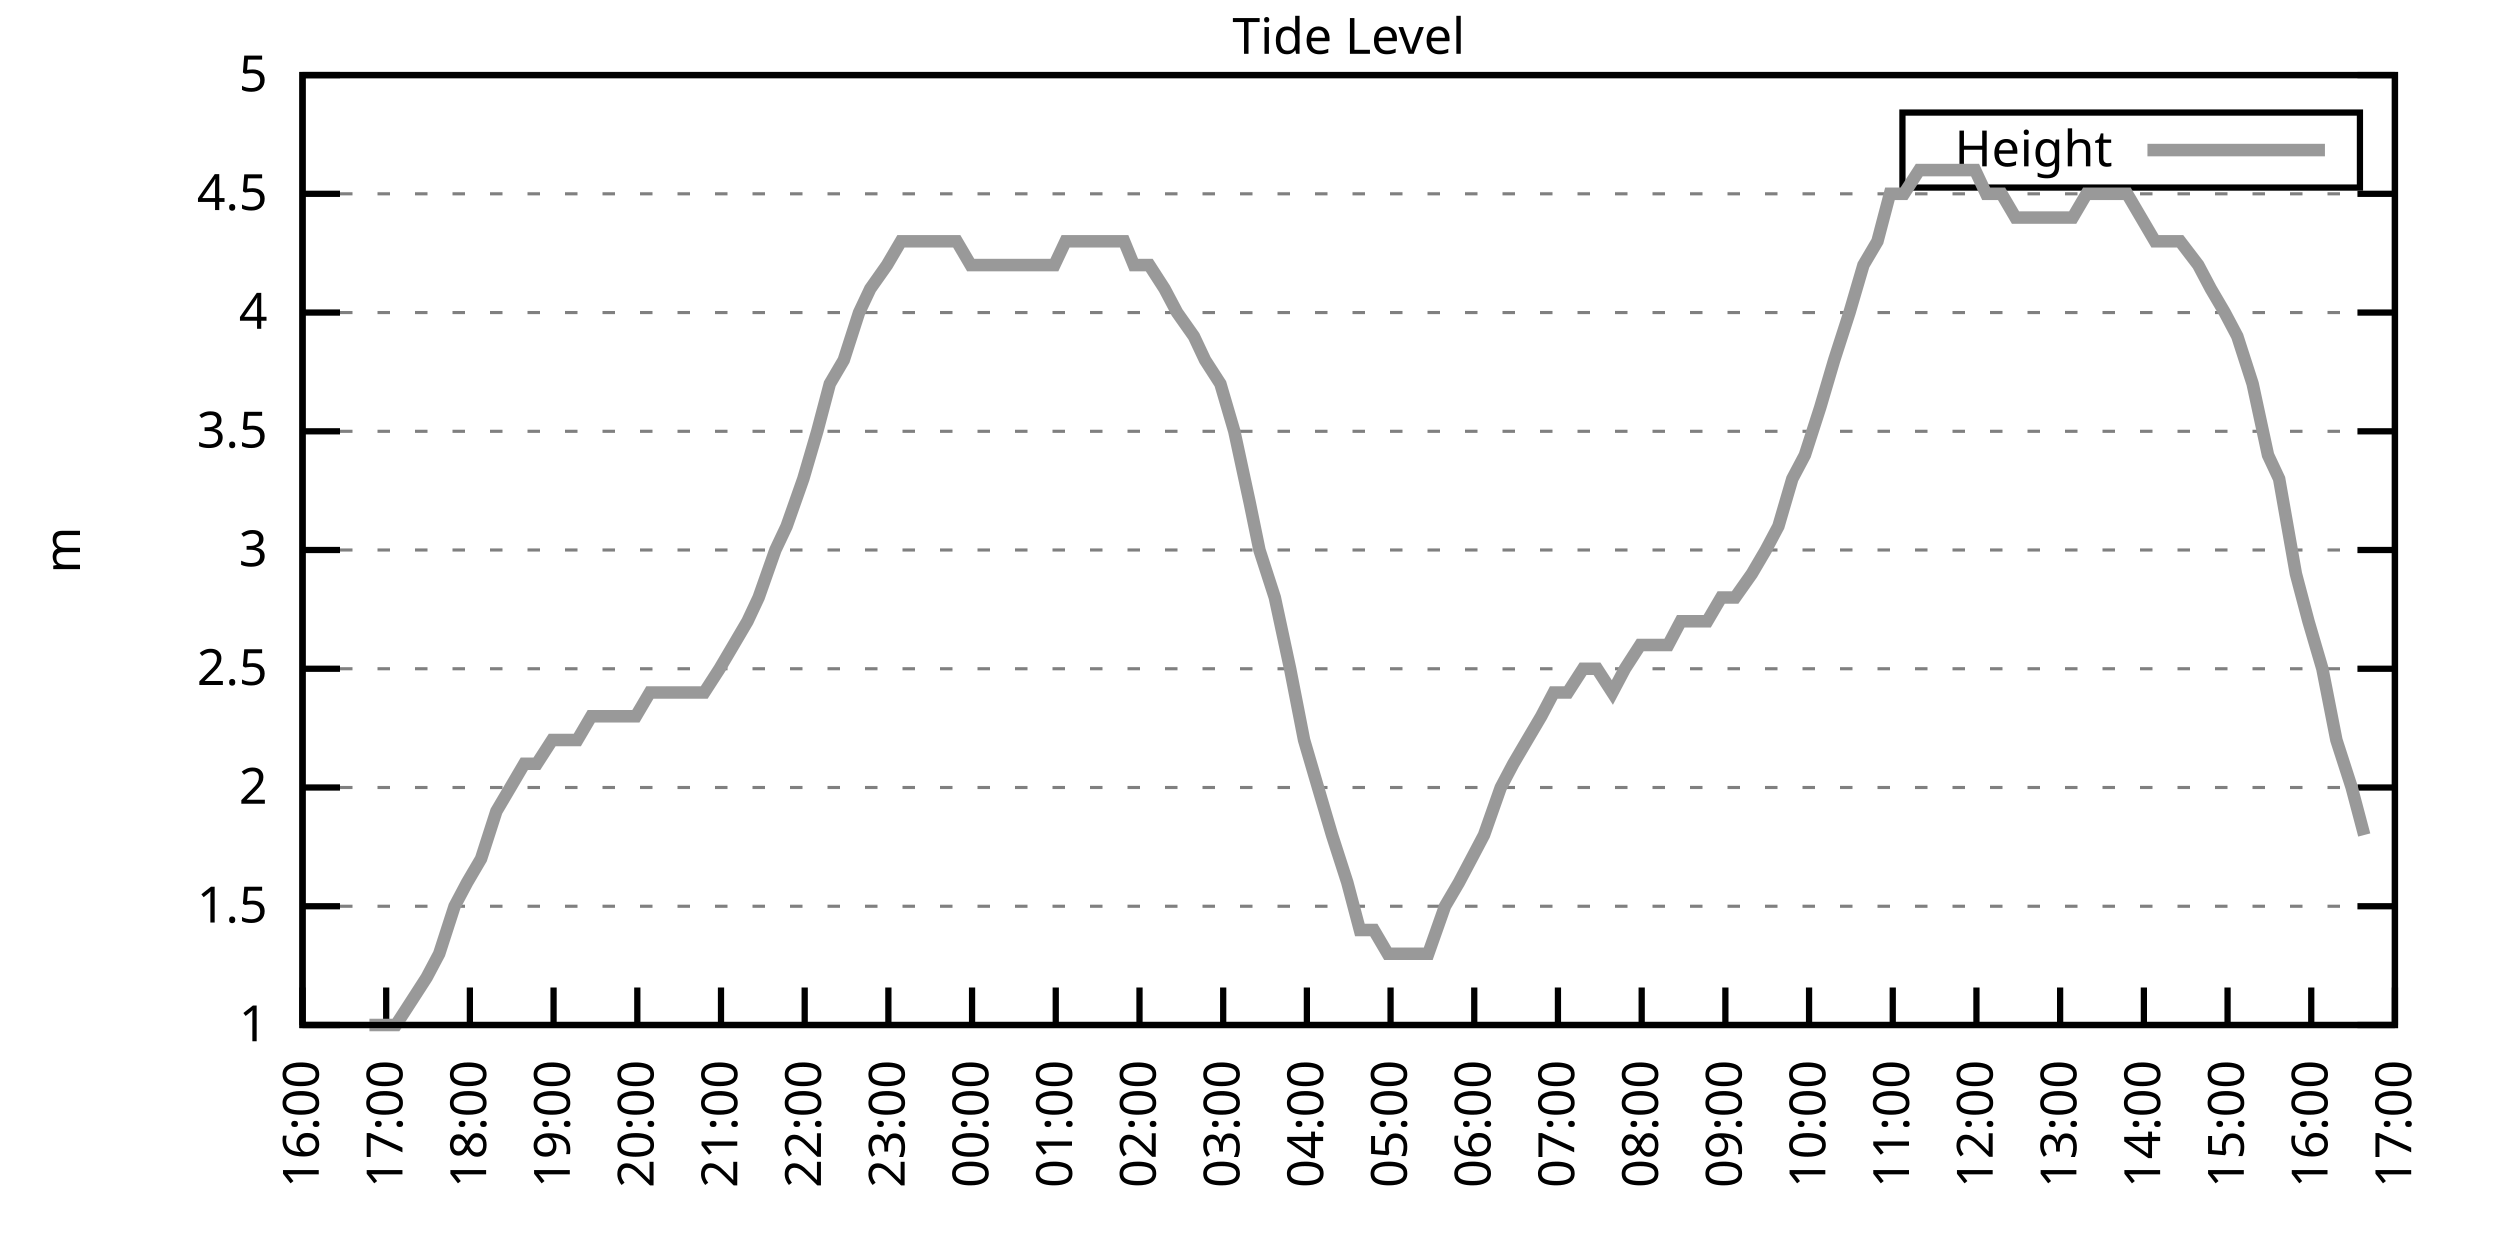
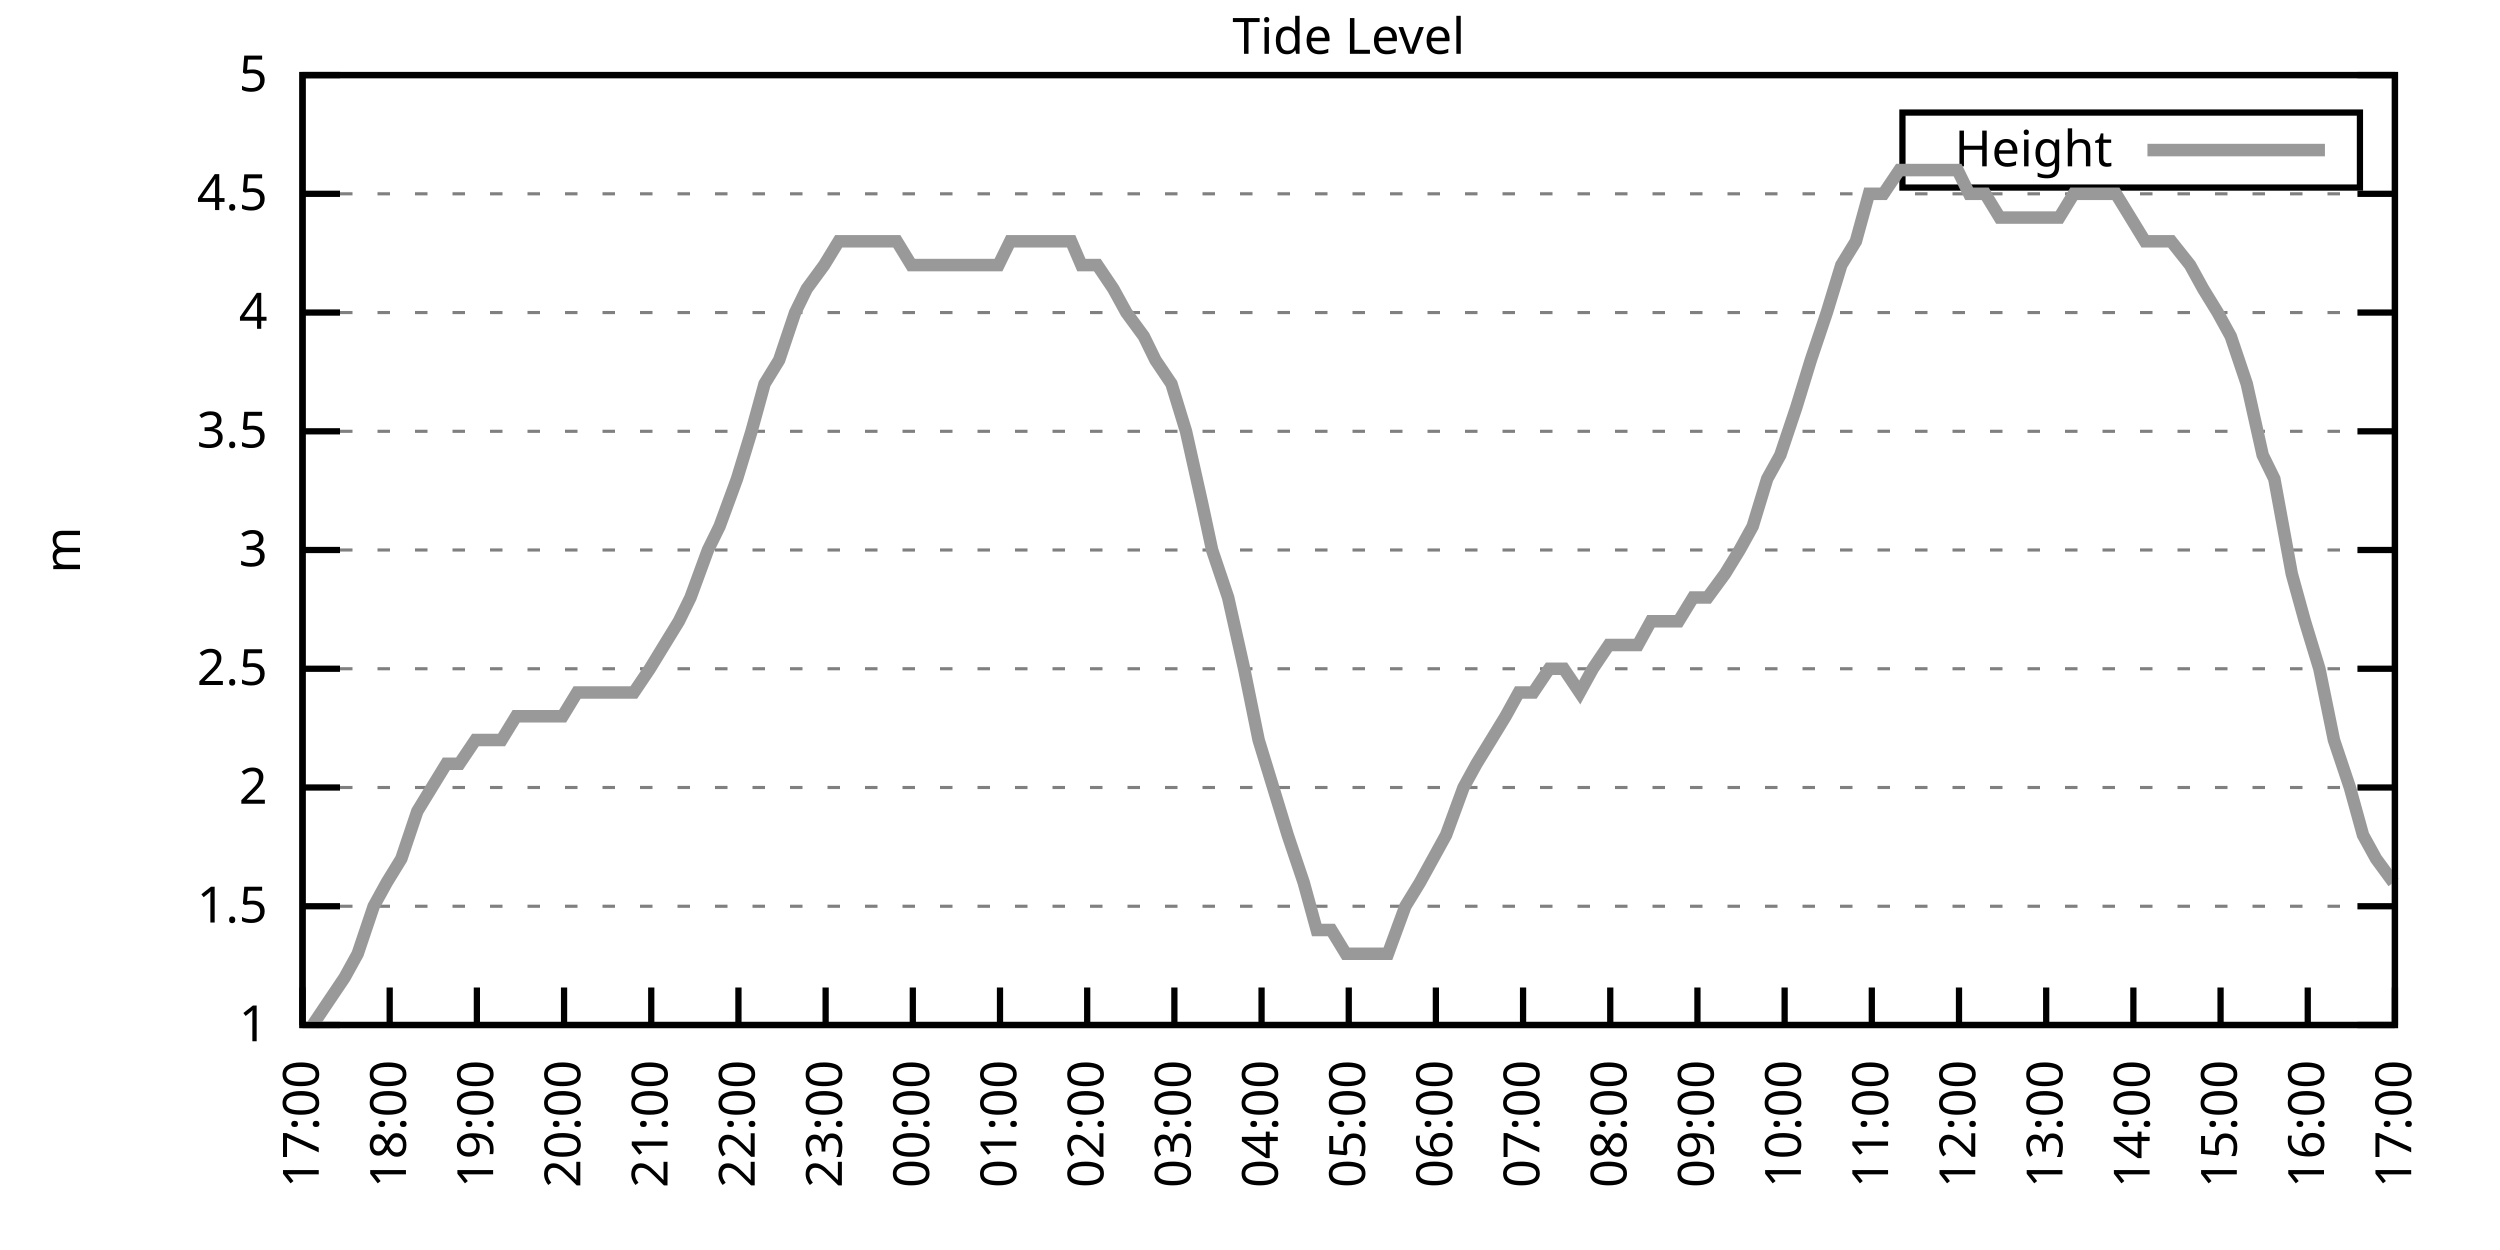
<svg xmlns="http://www.w3.org/2000/svg" xmlns:xlink="http://www.w3.org/1999/xlink" width="400" height="200" viewBox="0 0 400 200">
  <g id="gnuplot_canvas">
    <rect x="0" y="0" width="400" height="200" fill="none" />
    <defs>
      <circle id="gpDot" r="0.5" stroke-width="0.5" stroke="currentColor" />
      <path id="gpPt0" stroke-width="0.333" stroke="currentColor" d="M-1,0 h2 M0,-1 v2" />
      <path id="gpPt1" stroke-width="0.333" stroke="currentColor" d="M-1,-1 L1,1 M1,-1 L-1,1" />
      <path id="gpPt2" stroke-width="0.333" stroke="currentColor" d="M-1,0 L1,0 M0,-1 L0,1 M-1,-1 L1,1 M-1,1 L1,-1" />
      <rect id="gpPt3" stroke-width="0.333" stroke="currentColor" x="-1" y="-1" width="2" height="2" />
      <rect id="gpPt4" stroke-width="0.333" stroke="currentColor" fill="currentColor" x="-1" y="-1" width="2" height="2" />
      <circle id="gpPt5" stroke-width="0.333" stroke="currentColor" cx="0" cy="0" r="1" />
      <use xlink:href="#gpPt5" id="gpPt6" fill="currentColor" stroke="none" />
      <path id="gpPt7" stroke-width="0.333" stroke="currentColor" d="M0,-1.33 L-1.33,0.67 L1.33,0.67 z" />
      <use xlink:href="#gpPt7" id="gpPt8" fill="currentColor" stroke="none" />
      <use xlink:href="#gpPt7" id="gpPt9" stroke="currentColor" transform="rotate(180)" />
      <use xlink:href="#gpPt9" id="gpPt10" fill="currentColor" stroke="none" />
      <use xlink:href="#gpPt3" id="gpPt11" stroke="currentColor" transform="rotate(45)" />
      <use xlink:href="#gpPt11" id="gpPt12" fill="currentColor" stroke="none" />
      <path id="gpPt13" stroke-width="0.333" stroke="currentColor" d="M0,1.330 L1.265,0.411 L0.782,-1.067 L-0.782,-1.076 L-1.265,0.411 z" />
      <use xlink:href="#gpPt13" id="gpPt14" fill="currentColor" stroke="none" />
      <filter id="textbox" filterUnits="objectBoundingBox" x="0" y="0" height="1" width="1">
        <feFlood flood-color="white" flood-opacity="1" result="bgnd" />
        <feComposite in="SourceGraphic" in2="bgnd" operator="atop" />
      </filter>
      <filter id="greybox" filterUnits="objectBoundingBox" x="0" y="0" height="1" width="1">
        <feFlood flood-color="lightgrey" flood-opacity="1" result="grey" />
        <feComposite in="SourceGraphic" in2="grey" operator="atop" />
      </filter>
    </defs>
    <g fill="none" color="white" stroke="currentColor" stroke-width="1.00" stroke-linecap="butt" stroke-linejoin="miter">
</g>
    <g fill="none" color="black" stroke="currentColor" stroke-width="1.00" stroke-linecap="butt" stroke-linejoin="miter">
      <g stroke="none" shape-rendering="crispEdges">
        <polygon fill="rgb(255, 255, 255)" points="48.40,164.00 383.18,164.00 383.18,12.02 48.40,12.02 " />
      </g>
    </g>
    <g fill="none" color="black" stroke="currentColor" stroke-width="1.00" stroke-linecap="butt" stroke-linejoin="miter">
</g>
    <g fill="none" color="black" stroke="black" stroke-width="0.50" stroke-linecap="butt" stroke-linejoin="miter">
</g>
    <g fill="none" color="gray" stroke="currentColor" stroke-width="0.50" stroke-linecap="butt" stroke-linejoin="miter">
      <path stroke="gray" stroke-dasharray="2,4" class="gridline" d="M48.40,164.00 L383.19,164.00  " />
    </g>
    <g fill="none" color="gray" stroke="gray" stroke-width="1.00" stroke-linecap="butt" stroke-linejoin="miter">
</g>
    <g fill="none" color="black" stroke="currentColor" stroke-width="1.00" stroke-linecap="butt" stroke-linejoin="miter">
      <path stroke="black" d="M48.40,164.00 L54.40,164.00 M383.19,164.00 L377.19,164.00  " />
      <g transform="translate(42.80,166.60)" stroke="none" fill="black" font-family="Sans" font-size="8.00" text-anchor="end">
        <text>
          <tspan font-family="Sans"> 1</tspan>
        </text>
      </g>
    </g>
    <g fill="none" color="black" stroke="currentColor" stroke-width="1.00" stroke-linecap="butt" stroke-linejoin="miter">
</g>
    <g fill="none" color="black" stroke="black" stroke-width="0.50" stroke-linecap="butt" stroke-linejoin="miter">
</g>
    <g fill="none" color="gray" stroke="currentColor" stroke-width="0.50" stroke-linecap="butt" stroke-linejoin="miter">
      <path stroke="gray" stroke-dasharray="2,4" class="gridline" d="M48.40,145.00 L383.19,145.00  " />
    </g>
    <g fill="none" color="gray" stroke="gray" stroke-width="1.00" stroke-linecap="butt" stroke-linejoin="miter">
</g>
    <g fill="none" color="black" stroke="currentColor" stroke-width="1.00" stroke-linecap="butt" stroke-linejoin="miter">
      <path stroke="black" d="M48.40,145.00 L54.40,145.00 M383.19,145.00 L377.19,145.00  " />
      <g transform="translate(42.80,147.60)" stroke="none" fill="black" font-family="Sans" font-size="8.00" text-anchor="end">
        <text>
          <tspan font-family="Sans"> 1.5</tspan>
        </text>
      </g>
    </g>
    <g fill="none" color="black" stroke="currentColor" stroke-width="1.00" stroke-linecap="butt" stroke-linejoin="miter">
</g>
    <g fill="none" color="black" stroke="black" stroke-width="0.50" stroke-linecap="butt" stroke-linejoin="miter">
</g>
    <g fill="none" color="gray" stroke="currentColor" stroke-width="0.50" stroke-linecap="butt" stroke-linejoin="miter">
      <path stroke="gray" stroke-dasharray="2,4" class="gridline" d="M48.40,126.00 L383.19,126.00  " />
    </g>
    <g fill="none" color="gray" stroke="gray" stroke-width="1.00" stroke-linecap="butt" stroke-linejoin="miter">
</g>
    <g fill="none" color="black" stroke="currentColor" stroke-width="1.00" stroke-linecap="butt" stroke-linejoin="miter">
      <path stroke="black" d="M48.40,126.00 L54.40,126.00 M383.19,126.00 L377.19,126.00  " />
      <g transform="translate(42.80,128.60)" stroke="none" fill="black" font-family="Sans" font-size="8.00" text-anchor="end">
        <text>
          <tspan font-family="Sans"> 2</tspan>
        </text>
      </g>
    </g>
    <g fill="none" color="black" stroke="currentColor" stroke-width="1.00" stroke-linecap="butt" stroke-linejoin="miter">
</g>
    <g fill="none" color="black" stroke="black" stroke-width="0.50" stroke-linecap="butt" stroke-linejoin="miter">
</g>
    <g fill="none" color="gray" stroke="currentColor" stroke-width="0.50" stroke-linecap="butt" stroke-linejoin="miter">
      <path stroke="gray" stroke-dasharray="2,4" class="gridline" d="M48.40,107.00 L383.19,107.00  " />
    </g>
    <g fill="none" color="gray" stroke="gray" stroke-width="1.00" stroke-linecap="butt" stroke-linejoin="miter">
</g>
    <g fill="none" color="black" stroke="currentColor" stroke-width="1.00" stroke-linecap="butt" stroke-linejoin="miter">
      <path stroke="black" d="M48.40,107.00 L54.40,107.00 M383.19,107.00 L377.19,107.00  " />
      <g transform="translate(42.80,109.60)" stroke="none" fill="black" font-family="Sans" font-size="8.00" text-anchor="end">
        <text>
          <tspan font-family="Sans"> 2.5</tspan>
        </text>
      </g>
    </g>
    <g fill="none" color="black" stroke="currentColor" stroke-width="1.00" stroke-linecap="butt" stroke-linejoin="miter">
</g>
    <g fill="none" color="black" stroke="black" stroke-width="0.50" stroke-linecap="butt" stroke-linejoin="miter">
</g>
    <g fill="none" color="gray" stroke="currentColor" stroke-width="0.50" stroke-linecap="butt" stroke-linejoin="miter">
      <path stroke="gray" stroke-dasharray="2,4" class="gridline" d="M48.40,88.00 L383.19,88.00  " />
    </g>
    <g fill="none" color="gray" stroke="gray" stroke-width="1.00" stroke-linecap="butt" stroke-linejoin="miter">
</g>
    <g fill="none" color="black" stroke="currentColor" stroke-width="1.00" stroke-linecap="butt" stroke-linejoin="miter">
      <path stroke="black" d="M48.40,88.00 L54.40,88.00 M383.19,88.00 L377.19,88.00  " />
      <g transform="translate(42.80,90.60)" stroke="none" fill="black" font-family="Sans" font-size="8.00" text-anchor="end">
        <text>
          <tspan font-family="Sans"> 3</tspan>
        </text>
      </g>
    </g>
    <g fill="none" color="black" stroke="currentColor" stroke-width="1.00" stroke-linecap="butt" stroke-linejoin="miter">
</g>
    <g fill="none" color="black" stroke="black" stroke-width="0.50" stroke-linecap="butt" stroke-linejoin="miter">
</g>
    <g fill="none" color="gray" stroke="currentColor" stroke-width="0.50" stroke-linecap="butt" stroke-linejoin="miter">
      <path stroke="gray" stroke-dasharray="2,4" class="gridline" d="M48.40,69.01 L383.19,69.01  " />
    </g>
    <g fill="none" color="gray" stroke="gray" stroke-width="1.00" stroke-linecap="butt" stroke-linejoin="miter">
</g>
    <g fill="none" color="black" stroke="currentColor" stroke-width="1.00" stroke-linecap="butt" stroke-linejoin="miter">
      <path stroke="black" d="M48.40,69.01 L54.40,69.01 M383.19,69.01 L377.19,69.01  " />
      <g transform="translate(42.80,71.61)" stroke="none" fill="black" font-family="Sans" font-size="8.00" text-anchor="end">
        <text>
          <tspan font-family="Sans"> 3.5</tspan>
        </text>
      </g>
    </g>
    <g fill="none" color="black" stroke="currentColor" stroke-width="1.00" stroke-linecap="butt" stroke-linejoin="miter">
</g>
    <g fill="none" color="black" stroke="black" stroke-width="0.50" stroke-linecap="butt" stroke-linejoin="miter">
</g>
    <g fill="none" color="gray" stroke="currentColor" stroke-width="0.50" stroke-linecap="butt" stroke-linejoin="miter">
      <path stroke="gray" stroke-dasharray="2,4" class="gridline" d="M48.40,50.01 L383.19,50.01  " />
    </g>
    <g fill="none" color="gray" stroke="gray" stroke-width="1.00" stroke-linecap="butt" stroke-linejoin="miter">
</g>
    <g fill="none" color="black" stroke="currentColor" stroke-width="1.00" stroke-linecap="butt" stroke-linejoin="miter">
      <path stroke="black" d="M48.40,50.01 L54.40,50.01 M383.19,50.01 L377.19,50.01  " />
      <g transform="translate(42.80,52.61)" stroke="none" fill="black" font-family="Sans" font-size="8.00" text-anchor="end">
        <text>
          <tspan font-family="Sans"> 4</tspan>
        </text>
      </g>
    </g>
    <g fill="none" color="black" stroke="currentColor" stroke-width="1.00" stroke-linecap="butt" stroke-linejoin="miter">
</g>
    <g fill="none" color="black" stroke="black" stroke-width="0.50" stroke-linecap="butt" stroke-linejoin="miter">
</g>
    <g fill="none" color="gray" stroke="currentColor" stroke-width="0.50" stroke-linecap="butt" stroke-linejoin="miter">
      <path stroke="gray" stroke-dasharray="2,4" class="gridline" d="M48.40,31.01 L383.19,31.01  " />
    </g>
    <g fill="none" color="gray" stroke="gray" stroke-width="1.00" stroke-linecap="butt" stroke-linejoin="miter">
</g>
    <g fill="none" color="black" stroke="currentColor" stroke-width="1.00" stroke-linecap="butt" stroke-linejoin="miter">
      <path stroke="black" d="M48.40,31.01 L54.40,31.01 M383.19,31.01 L377.19,31.01  " />
      <g transform="translate(42.80,33.61)" stroke="none" fill="black" font-family="Sans" font-size="8.00" text-anchor="end">
        <text>
          <tspan font-family="Sans"> 4.5</tspan>
        </text>
      </g>
    </g>
    <g fill="none" color="black" stroke="currentColor" stroke-width="1.00" stroke-linecap="butt" stroke-linejoin="miter">
</g>
    <g fill="none" color="black" stroke="black" stroke-width="0.50" stroke-linecap="butt" stroke-linejoin="miter">
</g>
    <g fill="none" color="gray" stroke="currentColor" stroke-width="0.50" stroke-linecap="butt" stroke-linejoin="miter">
      <path stroke="gray" stroke-dasharray="2,4" class="gridline" d="M48.40,12.01 L383.19,12.01  " />
    </g>
    <g fill="none" color="gray" stroke="gray" stroke-width="1.00" stroke-linecap="butt" stroke-linejoin="miter">
</g>
    <g fill="none" color="black" stroke="currentColor" stroke-width="1.00" stroke-linecap="butt" stroke-linejoin="miter">
      <path stroke="black" d="M48.40,12.01 L54.40,12.01 M383.19,12.01 L377.19,12.01  " />
      <g transform="translate(42.80,14.61)" stroke="none" fill="black" font-family="Sans" font-size="8.00" text-anchor="end">
        <text>
          <tspan font-family="Sans"> 5</tspan>
        </text>
      </g>
    </g>
    <g fill="none" color="black" stroke="currentColor" stroke-width="1.00" stroke-linecap="butt" stroke-linejoin="miter">
      <path stroke="black" d="M48.40,164.00 L48.40,158.00  " />
      <g transform="translate(51.00,169.60) rotate(270.00)" stroke="none" fill="black" font-family="Sans" font-size="8.00" text-anchor="end">
        <text>
-           <tspan font-family="Sans">16:00</tspan>
-         </text>
-       </g>
-     </g>
-     <g fill="none" color="black" stroke="currentColor" stroke-width="1.00" stroke-linecap="butt" stroke-linejoin="miter">
-       <path stroke="black" d="M61.79,164.00 L61.79,158.00  " />
-       <g transform="translate(64.39,169.60) rotate(270.00)" stroke="none" fill="black" font-family="Sans" font-size="8.00" text-anchor="end">
-         <text>
          <tspan font-family="Sans">17:00</tspan>
        </text>
      </g>
    </g>
    <g fill="none" color="black" stroke="currentColor" stroke-width="1.00" stroke-linecap="butt" stroke-linejoin="miter">
-       <path stroke="black" d="M75.18,164.00 L75.18,158.00  " />
-       <g transform="translate(77.78,169.60) rotate(270.00)" stroke="none" fill="black" font-family="Sans" font-size="8.00" text-anchor="end">
+       <path stroke="black" d="M62.35,164.00 L62.35,158.00  " />
+       <g transform="translate(64.95,169.60) rotate(270.00)" stroke="none" fill="black" font-family="Sans" font-size="8.00" text-anchor="end">
        <text>
          <tspan font-family="Sans">18:00</tspan>
        </text>
      </g>
    </g>
    <g fill="none" color="black" stroke="currentColor" stroke-width="1.00" stroke-linecap="butt" stroke-linejoin="miter">
-       <path stroke="black" d="M88.57,164.00 L88.57,158.00  " />
-       <g transform="translate(91.17,169.60) rotate(270.00)" stroke="none" fill="black" font-family="Sans" font-size="8.00" text-anchor="end">
+       <path stroke="black" d="M76.30,164.00 L76.30,158.00  " />
+       <g transform="translate(78.90,169.60) rotate(270.00)" stroke="none" fill="black" font-family="Sans" font-size="8.00" text-anchor="end">
        <text>
          <tspan font-family="Sans">19:00</tspan>
        </text>
      </g>
    </g>
    <g fill="none" color="black" stroke="currentColor" stroke-width="1.00" stroke-linecap="butt" stroke-linejoin="miter">
-       <path stroke="black" d="M101.97,164.00 L101.97,158.00  " />
-       <g transform="translate(104.57,169.60) rotate(270.00)" stroke="none" fill="black" font-family="Sans" font-size="8.00" text-anchor="end">
+       <path stroke="black" d="M90.25,164.00 L90.25,158.00  " />
+       <g transform="translate(92.85,169.60) rotate(270.00)" stroke="none" fill="black" font-family="Sans" font-size="8.00" text-anchor="end">
        <text>
          <tspan font-family="Sans">20:00</tspan>
        </text>
      </g>
    </g>
    <g fill="none" color="black" stroke="currentColor" stroke-width="1.00" stroke-linecap="butt" stroke-linejoin="miter">
-       <path stroke="black" d="M115.36,164.00 L115.36,158.00  " />
-       <g transform="translate(117.96,169.60) rotate(270.00)" stroke="none" fill="black" font-family="Sans" font-size="8.00" text-anchor="end">
+       <path stroke="black" d="M104.20,164.00 L104.20,158.00  " />
+       <g transform="translate(106.80,169.60) rotate(270.00)" stroke="none" fill="black" font-family="Sans" font-size="8.00" text-anchor="end">
        <text>
          <tspan font-family="Sans">21:00</tspan>
        </text>
      </g>
    </g>
    <g fill="none" color="black" stroke="currentColor" stroke-width="1.00" stroke-linecap="butt" stroke-linejoin="miter">
-       <path stroke="black" d="M128.75,164.00 L128.75,158.00  " />
-       <g transform="translate(131.35,169.60) rotate(270.00)" stroke="none" fill="black" font-family="Sans" font-size="8.00" text-anchor="end">
+       <path stroke="black" d="M118.15,164.00 L118.15,158.00  " />
+       <g transform="translate(120.75,169.60) rotate(270.00)" stroke="none" fill="black" font-family="Sans" font-size="8.00" text-anchor="end">
        <text>
          <tspan font-family="Sans">22:00</tspan>
        </text>
      </g>
    </g>
    <g fill="none" color="black" stroke="currentColor" stroke-width="1.00" stroke-linecap="butt" stroke-linejoin="miter">
-       <path stroke="black" d="M142.14,164.00 L142.14,158.00  " />
-       <g transform="translate(144.74,169.60) rotate(270.00)" stroke="none" fill="black" font-family="Sans" font-size="8.00" text-anchor="end">
+       <path stroke="black" d="M132.10,164.00 L132.10,158.00  " />
+       <g transform="translate(134.70,169.60) rotate(270.00)" stroke="none" fill="black" font-family="Sans" font-size="8.00" text-anchor="end">
        <text>
          <tspan font-family="Sans">23:00</tspan>
        </text>
      </g>
    </g>
    <g fill="none" color="black" stroke="currentColor" stroke-width="1.00" stroke-linecap="butt" stroke-linejoin="miter">
-       <path stroke="black" d="M155.53,164.00 L155.53,158.00  " />
-       <g transform="translate(158.13,169.60) rotate(270.00)" stroke="none" fill="black" font-family="Sans" font-size="8.00" text-anchor="end">
+       <path stroke="black" d="M146.05,164.00 L146.05,158.00  " />
+       <g transform="translate(148.65,169.60) rotate(270.00)" stroke="none" fill="black" font-family="Sans" font-size="8.00" text-anchor="end">
        <text>
          <tspan font-family="Sans">00:00</tspan>
        </text>
      </g>
    </g>
    <g fill="none" color="black" stroke="currentColor" stroke-width="1.00" stroke-linecap="butt" stroke-linejoin="miter">
-       <path stroke="black" d="M168.92,164.00 L168.92,158.00  " />
-       <g transform="translate(171.52,169.60) rotate(270.00)" stroke="none" fill="black" font-family="Sans" font-size="8.00" text-anchor="end">
+       <path stroke="black" d="M160.00,164.00 L160.00,158.00  " />
+       <g transform="translate(162.60,169.60) rotate(270.00)" stroke="none" fill="black" font-family="Sans" font-size="8.00" text-anchor="end">
        <text>
          <tspan font-family="Sans">01:00</tspan>
        </text>
      </g>
    </g>
    <g fill="none" color="black" stroke="currentColor" stroke-width="1.00" stroke-linecap="butt" stroke-linejoin="miter">
-       <path stroke="black" d="M182.32,164.00 L182.32,158.00  " />
-       <g transform="translate(184.92,169.60) rotate(270.00)" stroke="none" fill="black" font-family="Sans" font-size="8.00" text-anchor="end">
+       <path stroke="black" d="M173.95,164.00 L173.95,158.00  " />
+       <g transform="translate(176.55,169.60) rotate(270.00)" stroke="none" fill="black" font-family="Sans" font-size="8.00" text-anchor="end">
        <text>
          <tspan font-family="Sans">02:00</tspan>
        </text>
      </g>
    </g>
    <g fill="none" color="black" stroke="currentColor" stroke-width="1.00" stroke-linecap="butt" stroke-linejoin="miter">
-       <path stroke="black" d="M195.71,164.00 L195.71,158.00  " />
-       <g transform="translate(198.31,169.60) rotate(270.00)" stroke="none" fill="black" font-family="Sans" font-size="8.00" text-anchor="end">
+       <path stroke="black" d="M187.90,164.00 L187.90,158.00  " />
+       <g transform="translate(190.50,169.60) rotate(270.00)" stroke="none" fill="black" font-family="Sans" font-size="8.00" text-anchor="end">
        <text>
          <tspan font-family="Sans">03:00</tspan>
        </text>
      </g>
    </g>
    <g fill="none" color="black" stroke="currentColor" stroke-width="1.00" stroke-linecap="butt" stroke-linejoin="miter">
-       <path stroke="black" d="M209.10,164.00 L209.10,158.00  " />
-       <g transform="translate(211.70,169.60) rotate(270.00)" stroke="none" fill="black" font-family="Sans" font-size="8.00" text-anchor="end">
+       <path stroke="black" d="M201.85,164.00 L201.85,158.00  " />
+       <g transform="translate(204.45,169.60) rotate(270.00)" stroke="none" fill="black" font-family="Sans" font-size="8.00" text-anchor="end">
        <text>
          <tspan font-family="Sans">04:00</tspan>
        </text>
      </g>
    </g>
    <g fill="none" color="black" stroke="currentColor" stroke-width="1.00" stroke-linecap="butt" stroke-linejoin="miter">
-       <path stroke="black" d="M222.49,164.00 L222.49,158.00  " />
-       <g transform="translate(225.09,169.60) rotate(270.00)" stroke="none" fill="black" font-family="Sans" font-size="8.00" text-anchor="end">
+       <path stroke="black" d="M215.80,164.00 L215.80,158.00  " />
+       <g transform="translate(218.40,169.60) rotate(270.00)" stroke="none" fill="black" font-family="Sans" font-size="8.00" text-anchor="end">
        <text>
          <tspan font-family="Sans">05:00</tspan>
        </text>
      </g>
    </g>
    <g fill="none" color="black" stroke="currentColor" stroke-width="1.00" stroke-linecap="butt" stroke-linejoin="miter">
-       <path stroke="black" d="M235.88,164.00 L235.88,158.00  " />
-       <g transform="translate(238.48,169.60) rotate(270.00)" stroke="none" fill="black" font-family="Sans" font-size="8.00" text-anchor="end">
+       <path stroke="black" d="M229.74,164.00 L229.74,158.00  " />
+       <g transform="translate(232.34,169.60) rotate(270.00)" stroke="none" fill="black" font-family="Sans" font-size="8.00" text-anchor="end">
        <text>
          <tspan font-family="Sans">06:00</tspan>
        </text>
      </g>
    </g>
    <g fill="none" color="black" stroke="currentColor" stroke-width="1.00" stroke-linecap="butt" stroke-linejoin="miter">
-       <path stroke="black" d="M249.27,164.00 L249.27,158.00  " />
-       <g transform="translate(251.87,169.60) rotate(270.00)" stroke="none" fill="black" font-family="Sans" font-size="8.00" text-anchor="end">
+       <path stroke="black" d="M243.69,164.00 L243.69,158.00  " />
+       <g transform="translate(246.29,169.60) rotate(270.00)" stroke="none" fill="black" font-family="Sans" font-size="8.00" text-anchor="end">
        <text>
          <tspan font-family="Sans">07:00</tspan>
        </text>
      </g>
    </g>
    <g fill="none" color="black" stroke="currentColor" stroke-width="1.00" stroke-linecap="butt" stroke-linejoin="miter">
-       <path stroke="black" d="M262.67,164.00 L262.67,158.00  " />
-       <g transform="translate(265.27,169.60) rotate(270.00)" stroke="none" fill="black" font-family="Sans" font-size="8.00" text-anchor="end">
+       <path stroke="black" d="M257.64,164.00 L257.64,158.00  " />
+       <g transform="translate(260.24,169.60) rotate(270.00)" stroke="none" fill="black" font-family="Sans" font-size="8.00" text-anchor="end">
        <text>
          <tspan font-family="Sans">08:00</tspan>
        </text>
      </g>
    </g>
    <g fill="none" color="black" stroke="currentColor" stroke-width="1.00" stroke-linecap="butt" stroke-linejoin="miter">
-       <path stroke="black" d="M276.06,164.00 L276.06,158.00  " />
-       <g transform="translate(278.66,169.60) rotate(270.00)" stroke="none" fill="black" font-family="Sans" font-size="8.00" text-anchor="end">
+       <path stroke="black" d="M271.59,164.00 L271.59,158.00  " />
+       <g transform="translate(274.19,169.60) rotate(270.00)" stroke="none" fill="black" font-family="Sans" font-size="8.00" text-anchor="end">
        <text>
          <tspan font-family="Sans">09:00</tspan>
        </text>
      </g>
    </g>
    <g fill="none" color="black" stroke="currentColor" stroke-width="1.00" stroke-linecap="butt" stroke-linejoin="miter">
-       <path stroke="black" d="M289.45,164.00 L289.45,158.00  " />
-       <g transform="translate(292.05,169.60) rotate(270.00)" stroke="none" fill="black" font-family="Sans" font-size="8.00" text-anchor="end">
+       <path stroke="black" d="M285.54,164.00 L285.54,158.00  " />
+       <g transform="translate(288.14,169.60) rotate(270.00)" stroke="none" fill="black" font-family="Sans" font-size="8.00" text-anchor="end">
        <text>
          <tspan font-family="Sans">10:00</tspan>
        </text>
      </g>
    </g>
    <g fill="none" color="black" stroke="currentColor" stroke-width="1.00" stroke-linecap="butt" stroke-linejoin="miter">
-       <path stroke="black" d="M302.84,164.00 L302.84,158.00  " />
-       <g transform="translate(305.44,169.60) rotate(270.00)" stroke="none" fill="black" font-family="Sans" font-size="8.00" text-anchor="end">
+       <path stroke="black" d="M299.49,164.00 L299.49,158.00  " />
+       <g transform="translate(302.09,169.60) rotate(270.00)" stroke="none" fill="black" font-family="Sans" font-size="8.00" text-anchor="end">
        <text>
          <tspan font-family="Sans">11:00</tspan>
        </text>
      </g>
    </g>
    <g fill="none" color="black" stroke="currentColor" stroke-width="1.00" stroke-linecap="butt" stroke-linejoin="miter">
-       <path stroke="black" d="M316.23,164.00 L316.23,158.00  " />
-       <g transform="translate(318.83,169.60) rotate(270.00)" stroke="none" fill="black" font-family="Sans" font-size="8.00" text-anchor="end">
+       <path stroke="black" d="M313.44,164.00 L313.44,158.00  " />
+       <g transform="translate(316.04,169.60) rotate(270.00)" stroke="none" fill="black" font-family="Sans" font-size="8.00" text-anchor="end">
        <text>
          <tspan font-family="Sans">12:00</tspan>
        </text>
      </g>
    </g>
    <g fill="none" color="black" stroke="currentColor" stroke-width="1.00" stroke-linecap="butt" stroke-linejoin="miter">
-       <path stroke="black" d="M329.62,164.00 L329.62,158.00  " />
-       <g transform="translate(332.22,169.60) rotate(270.00)" stroke="none" fill="black" font-family="Sans" font-size="8.00" text-anchor="end">
+       <path stroke="black" d="M327.39,164.00 L327.39,158.00  " />
+       <g transform="translate(329.99,169.60) rotate(270.00)" stroke="none" fill="black" font-family="Sans" font-size="8.00" text-anchor="end">
        <text>
          <tspan font-family="Sans">13:00</tspan>
        </text>
      </g>
    </g>
    <g fill="none" color="black" stroke="currentColor" stroke-width="1.00" stroke-linecap="butt" stroke-linejoin="miter">
-       <path stroke="black" d="M343.02,164.00 L343.02,158.00  " />
-       <g transform="translate(345.62,169.60) rotate(270.00)" stroke="none" fill="black" font-family="Sans" font-size="8.00" text-anchor="end">
+       <path stroke="black" d="M341.34,164.00 L341.34,158.00  " />
+       <g transform="translate(343.94,169.60) rotate(270.00)" stroke="none" fill="black" font-family="Sans" font-size="8.00" text-anchor="end">
        <text>
          <tspan font-family="Sans">14:00</tspan>
        </text>
      </g>
    </g>
    <g fill="none" color="black" stroke="currentColor" stroke-width="1.00" stroke-linecap="butt" stroke-linejoin="miter">
-       <path stroke="black" d="M356.41,164.00 L356.41,158.00  " />
-       <g transform="translate(359.01,169.60) rotate(270.00)" stroke="none" fill="black" font-family="Sans" font-size="8.00" text-anchor="end">
+       <path stroke="black" d="M355.29,164.00 L355.29,158.00  " />
+       <g transform="translate(357.89,169.60) rotate(270.00)" stroke="none" fill="black" font-family="Sans" font-size="8.00" text-anchor="end">
        <text>
          <tspan font-family="Sans">15:00</tspan>
        </text>
      </g>
    </g>
    <g fill="none" color="black" stroke="currentColor" stroke-width="1.00" stroke-linecap="butt" stroke-linejoin="miter">
-       <path stroke="black" d="M369.80,164.00 L369.80,158.00  " />
-       <g transform="translate(372.40,169.60) rotate(270.00)" stroke="none" fill="black" font-family="Sans" font-size="8.00" text-anchor="end">
+       <path stroke="black" d="M369.24,164.00 L369.24,158.00  " />
+       <g transform="translate(371.84,169.60) rotate(270.00)" stroke="none" fill="black" font-family="Sans" font-size="8.00" text-anchor="end">
        <text>
          <tspan font-family="Sans">16:00</tspan>
        </text>
      </g>
    </g>
    <g fill="none" color="black" stroke="currentColor" stroke-width="1.00" stroke-linecap="butt" stroke-linejoin="miter">
      <path stroke="black" d="M383.19,164.00 L383.19,158.00  " />
      <g transform="translate(385.79,169.60) rotate(270.00)" stroke="none" fill="black" font-family="Sans" font-size="8.00" text-anchor="end">
        <text>
          <tspan font-family="Sans">17:00</tspan>
        </text>
      </g>
    </g>
    <g fill="none" color="black" stroke="currentColor" stroke-width="1.00" stroke-linecap="butt" stroke-linejoin="miter">
</g>
    <g fill="none" color="black" stroke="currentColor" stroke-width="1.00" stroke-linecap="butt" stroke-linejoin="miter">
      <path stroke="black" d="M48.40,12.01 L48.40,164.00 L383.19,164.00 L383.19,12.01 L48.40,12.01 Z  " />
    </g>
    <g fill="none" color="black" stroke="currentColor" stroke-width="1.00" stroke-linecap="butt" stroke-linejoin="miter">
</g>
    <g fill="none" color="black" stroke="currentColor" stroke-width="1.00" stroke-linecap="butt" stroke-linejoin="miter">
      <path stroke="black" d="M304.39,30.01 L304.39,18.01 L377.59,18.01 L377.59,30.01 L304.39,30.01 Z  " />
    </g>
    <g id="Tide_level_plot_1">
      <g fill="none" color="white" stroke="black" stroke-width="2.00" stroke-linecap="butt" stroke-linejoin="miter">
</g>
      <g fill="none" color="black" stroke="currentColor" stroke-width="2.00" stroke-linecap="butt" stroke-linejoin="miter">
        <g transform="translate(337.99,26.61)" stroke="none" fill="black" font-family="Sans" font-size="8.00" text-anchor="end">
          <text>
            <tspan font-family="Sans">Height</tspan>
          </text>
        </g>
      </g>
      <g fill="none" color="black" stroke="currentColor" stroke-width="2.00" stroke-linecap="butt" stroke-linejoin="miter">
-         <path stroke="rgb(153, 153, 153)" d="M343.59,24.01 L371.99,24.01 M59.11,164.00 L61.12,164.00 L63.35,164.00 L65.81,160.20 L68.26,156.40 L70.27,152.60   L72.73,145.00 L74.74,141.20 L76.97,137.40 L79.42,129.80 L81.66,126.00 L83.89,122.20 L85.90,122.20 L88.35,118.40   L90.36,118.40 L92.37,118.40 L94.60,114.60 L97.28,114.60 L99.29,114.60 L101.74,114.60 L103.98,110.80 L106.21,110.80   L107.99,110.80 L110.67,110.80 L112.68,110.80 L115.13,107.00 L117.37,103.20 L119.60,99.40 L121.38,95.60 L124.06,88.00   L125.85,84.21 L128.53,76.61 L130.76,69.01 L132.77,61.41 L135.00,57.61 L137.45,50.01 L139.24,46.21 L141.92,42.41   L144.15,38.61 L146.16,38.61 L148.61,38.61 L150.62,38.61 L153.08,38.61 L155.31,42.41 L157.32,42.41 L159.55,42.41   L162.01,42.41 L164.24,42.41 L166.47,42.41 L168.70,42.41 L170.49,38.61 L173.17,38.61 L175.40,38.61 L177.18,38.61   L179.86,38.61 L181.42,42.41 L183.88,42.41 L186.33,46.21 L188.34,50.01 L191.02,53.81 L192.81,57.61 L195.26,61.41   L197.49,69.01 L199.95,80.41 L201.51,88.00 L203.97,95.60 L206.42,107.00 L208.65,118.40 L210.88,126.00 L213.12,133.60   L215.57,141.20 L217.58,148.80 L219.81,148.80 L222.04,152.60 L224.28,152.60 L228.52,152.60 L231.20,145.00 L233.43,141.20   L235.44,137.40 L237.44,133.60 L240.12,126.00 L242.13,122.20 L244.36,118.40 L246.60,114.60 L248.60,110.80 L250.84,110.80   L253.29,107.00 L255.52,107.00 L257.98,110.80 L259.99,107.00 L262.44,103.20 L264.67,103.20 L266.91,103.20 L268.92,99.40   L271.15,99.40 L273.16,99.40 L275.39,95.60 L277.62,95.60 L280.30,91.80 L282.53,88.00 L284.54,84.21 L286.77,76.61   L288.78,72.81 L291.23,65.21 L293.47,57.61 L295.92,50.01 L298.15,42.41 L300.39,38.61 L302.39,31.01 L304.63,31.01   L307.08,27.21 L309.31,27.21 L311.10,27.21 L313.78,27.21 L316.01,27.21 L317.79,31.01 L320.25,31.01 L322.48,34.81   L324.71,34.81 L326.72,34.81 L328.95,34.81 L331.63,34.81 L333.86,31.01 L336.10,31.01 L338.33,31.01 L340.34,31.01   L342.57,34.81 L344.80,38.61 L347.26,38.61 L348.82,38.61 L351.72,42.41 L353.73,46.21 L355.96,50.01 L357.97,53.81   L360.42,61.41 L362.88,72.81 L364.66,76.61 L367.34,91.80 L369.35,99.40 L371.58,107.00 L373.82,118.40 L376.27,126.00   L378.28,133.60  " />
+         <path stroke="rgb(153, 153, 153)" d="M343.59,24.01 L371.99,24.01 M50.03,164.00 L52.58,160.20 L55.14,156.40 L57.23,152.60 L59.79,145.00 L61.88,141.20   L64.21,137.40 L66.77,129.80 L69.09,126.00 L71.42,122.20 L73.51,122.20 L76.07,118.40 L78.16,118.40 L80.25,118.40   L82.58,114.60 L85.37,114.60 L87.46,114.60 L90.02,114.60 L92.34,110.80 L94.67,110.80 L96.53,110.80 L99.32,110.80   L101.41,110.80 L103.97,107.00 L106.29,103.20 L108.62,99.40 L110.48,95.60 L113.27,88.00 L115.13,84.21 L117.92,76.61   L120.24,69.01 L122.33,61.41 L124.66,57.61 L127.22,50.01 L129.08,46.21 L131.87,42.41 L134.19,38.61 L136.28,38.61   L138.84,38.61 L140.93,38.61 L143.49,38.61 L145.81,42.41 L147.91,42.41 L150.23,42.41 L152.79,42.41 L155.11,42.41   L157.44,42.41 L159.76,42.41 L161.62,38.61 L164.41,38.61 L166.74,38.61 L168.60,38.61 L171.39,38.61 L173.02,42.41   L175.57,42.41 L178.13,46.21 L180.22,50.01 L183.01,53.81 L184.87,57.61 L187.43,61.41 L189.76,69.01 L192.31,80.41   L193.94,88.00 L196.50,95.60 L199.06,107.00 L201.38,118.40 L203.71,126.00 L206.03,133.60 L208.59,141.20 L210.68,148.80   L213.01,148.80 L215.33,152.60 L217.65,152.60 L222.07,152.60 L224.86,145.00 L227.19,141.20 L229.28,137.40 L231.37,133.60   L234.16,126.00 L236.25,122.20 L238.58,118.40 L240.90,114.60 L243.00,110.80 L245.32,110.80 L247.88,107.00 L250.20,107.00   L252.76,110.80 L254.85,107.00 L257.41,103.20 L259.74,103.20 L262.06,103.20 L264.15,99.40 L266.48,99.40 L268.57,99.40   L270.90,95.60 L273.22,95.60 L276.01,91.80 L278.34,88.00 L280.43,84.21 L282.75,76.61 L284.85,72.81 L287.40,65.21   L289.73,57.61 L292.29,50.01 L294.61,42.41 L296.94,38.61 L299.03,31.01 L301.35,31.01 L303.91,27.21 L306.23,27.21   L308.09,27.21 L310.88,27.21 L313.21,27.21 L315.07,31.01 L317.63,31.01 L319.95,34.81 L322.28,34.81 L324.37,34.81   L326.69,34.81 L329.48,34.81 L331.81,31.01 L334.13,31.01 L336.46,31.01 L338.55,31.01 L340.88,34.81 L343.20,38.61   L345.76,38.61 L347.39,38.61 L350.41,42.41 L352.50,46.21 L354.83,50.01 L356.92,53.81 L359.48,61.41 L362.03,72.81   L363.89,76.61 L366.68,91.80 L368.78,99.40 L371.10,107.00 L373.43,118.40 L375.98,126.00 L378.08,133.60 L380.17,137.40   L382.96,141.20  " />
      </g>
    </g>
    <g fill="none" color="black" stroke="currentColor" stroke-width="2.00" stroke-linecap="butt" stroke-linejoin="miter">
</g>
    <g fill="none" color="black" stroke="black" stroke-width="1.00" stroke-linecap="butt" stroke-linejoin="miter">
</g>
    <g fill="none" color="black" stroke="currentColor" stroke-width="1.00" stroke-linecap="butt" stroke-linejoin="miter">
      <path stroke="black" d="M48.40,12.01 L48.40,164.00 L383.19,164.00 L383.19,12.01 L48.40,12.01 Z  " />
      <g transform="translate(12.80,88.01) rotate(270.00)" stroke="none" fill="black" font-family="Sans" font-size="8.00" text-anchor="middle">
        <text>
          <tspan font-family="Sans">m</tspan>
        </text>
      </g>
    </g>
    <g fill="none" color="black" stroke="currentColor" stroke-width="1.00" stroke-linecap="butt" stroke-linejoin="miter">
</g>
    <g fill="none" color="black" stroke="currentColor" stroke-width="1.00" stroke-linecap="butt" stroke-linejoin="miter">
      <g transform="translate(215.79,8.61)" stroke="none" fill="black" font-family="Sans" font-size="8.00" text-anchor="middle">
        <text>
          <tspan font-family="Sans">Tide Level</tspan>
        </text>
      </g>
    </g>
    <g fill="none" color="black" stroke="currentColor" stroke-width="1.00" stroke-linecap="butt" stroke-linejoin="miter">
</g>
  </g>
</svg>
